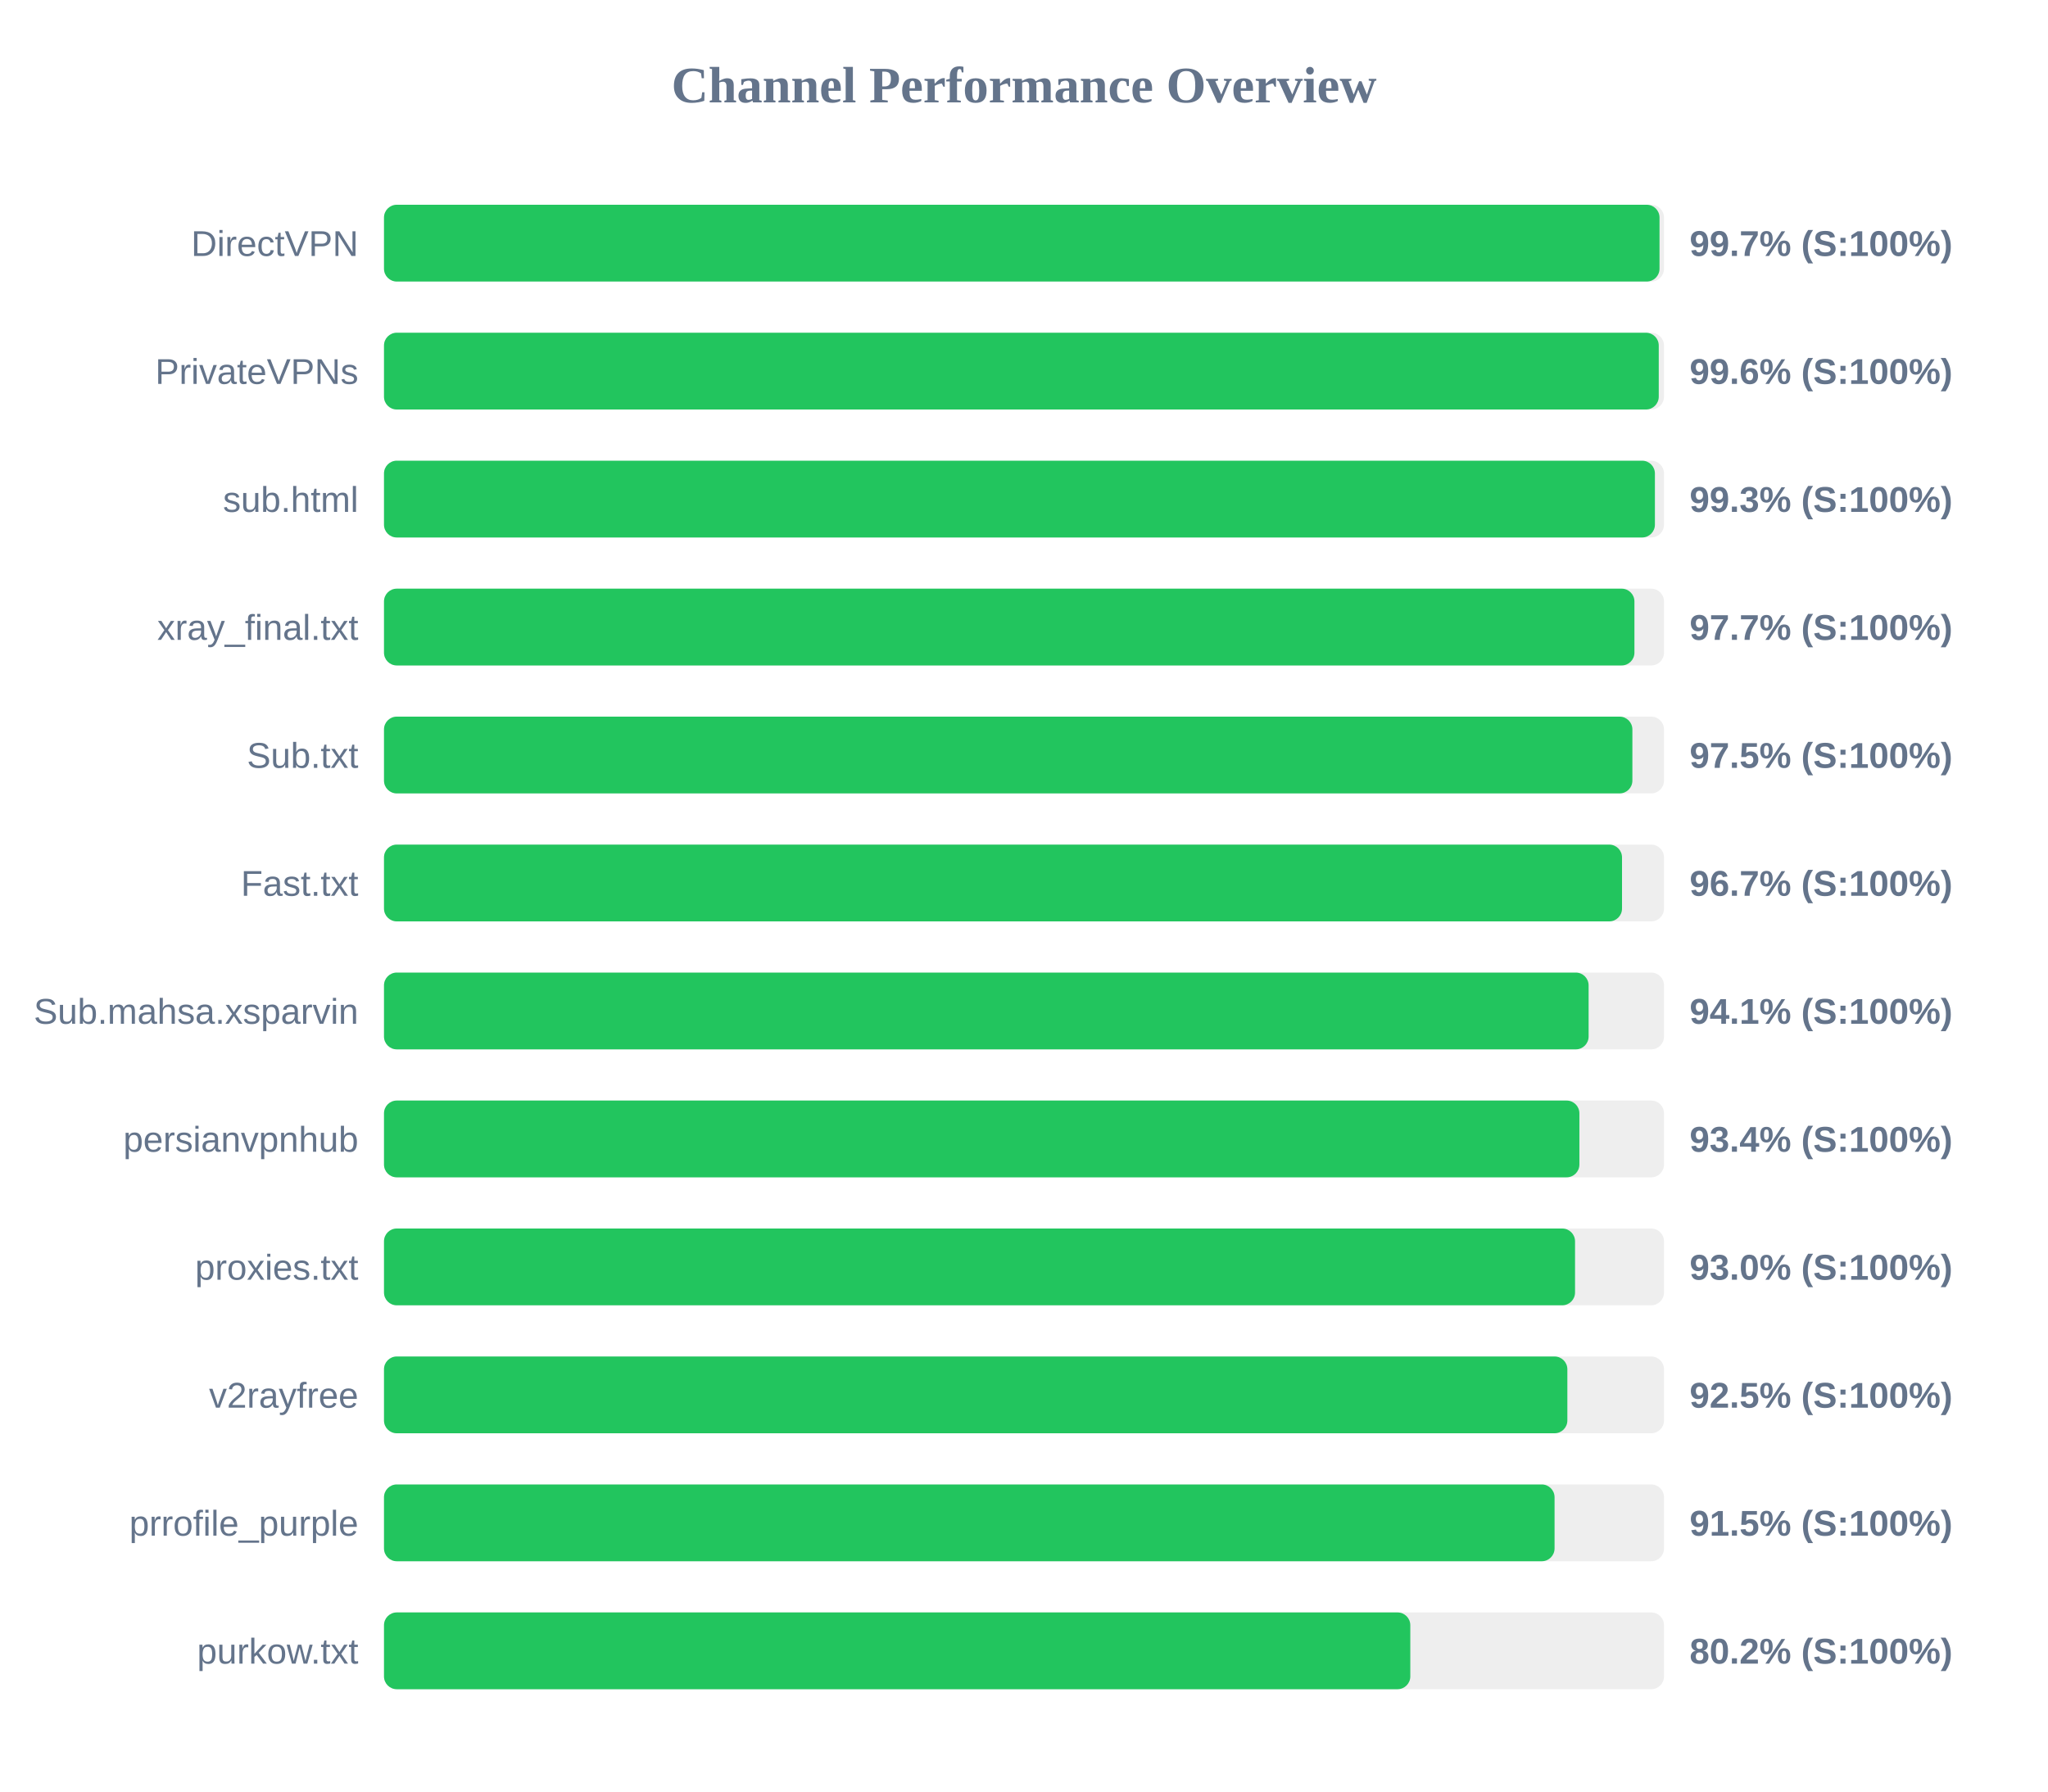
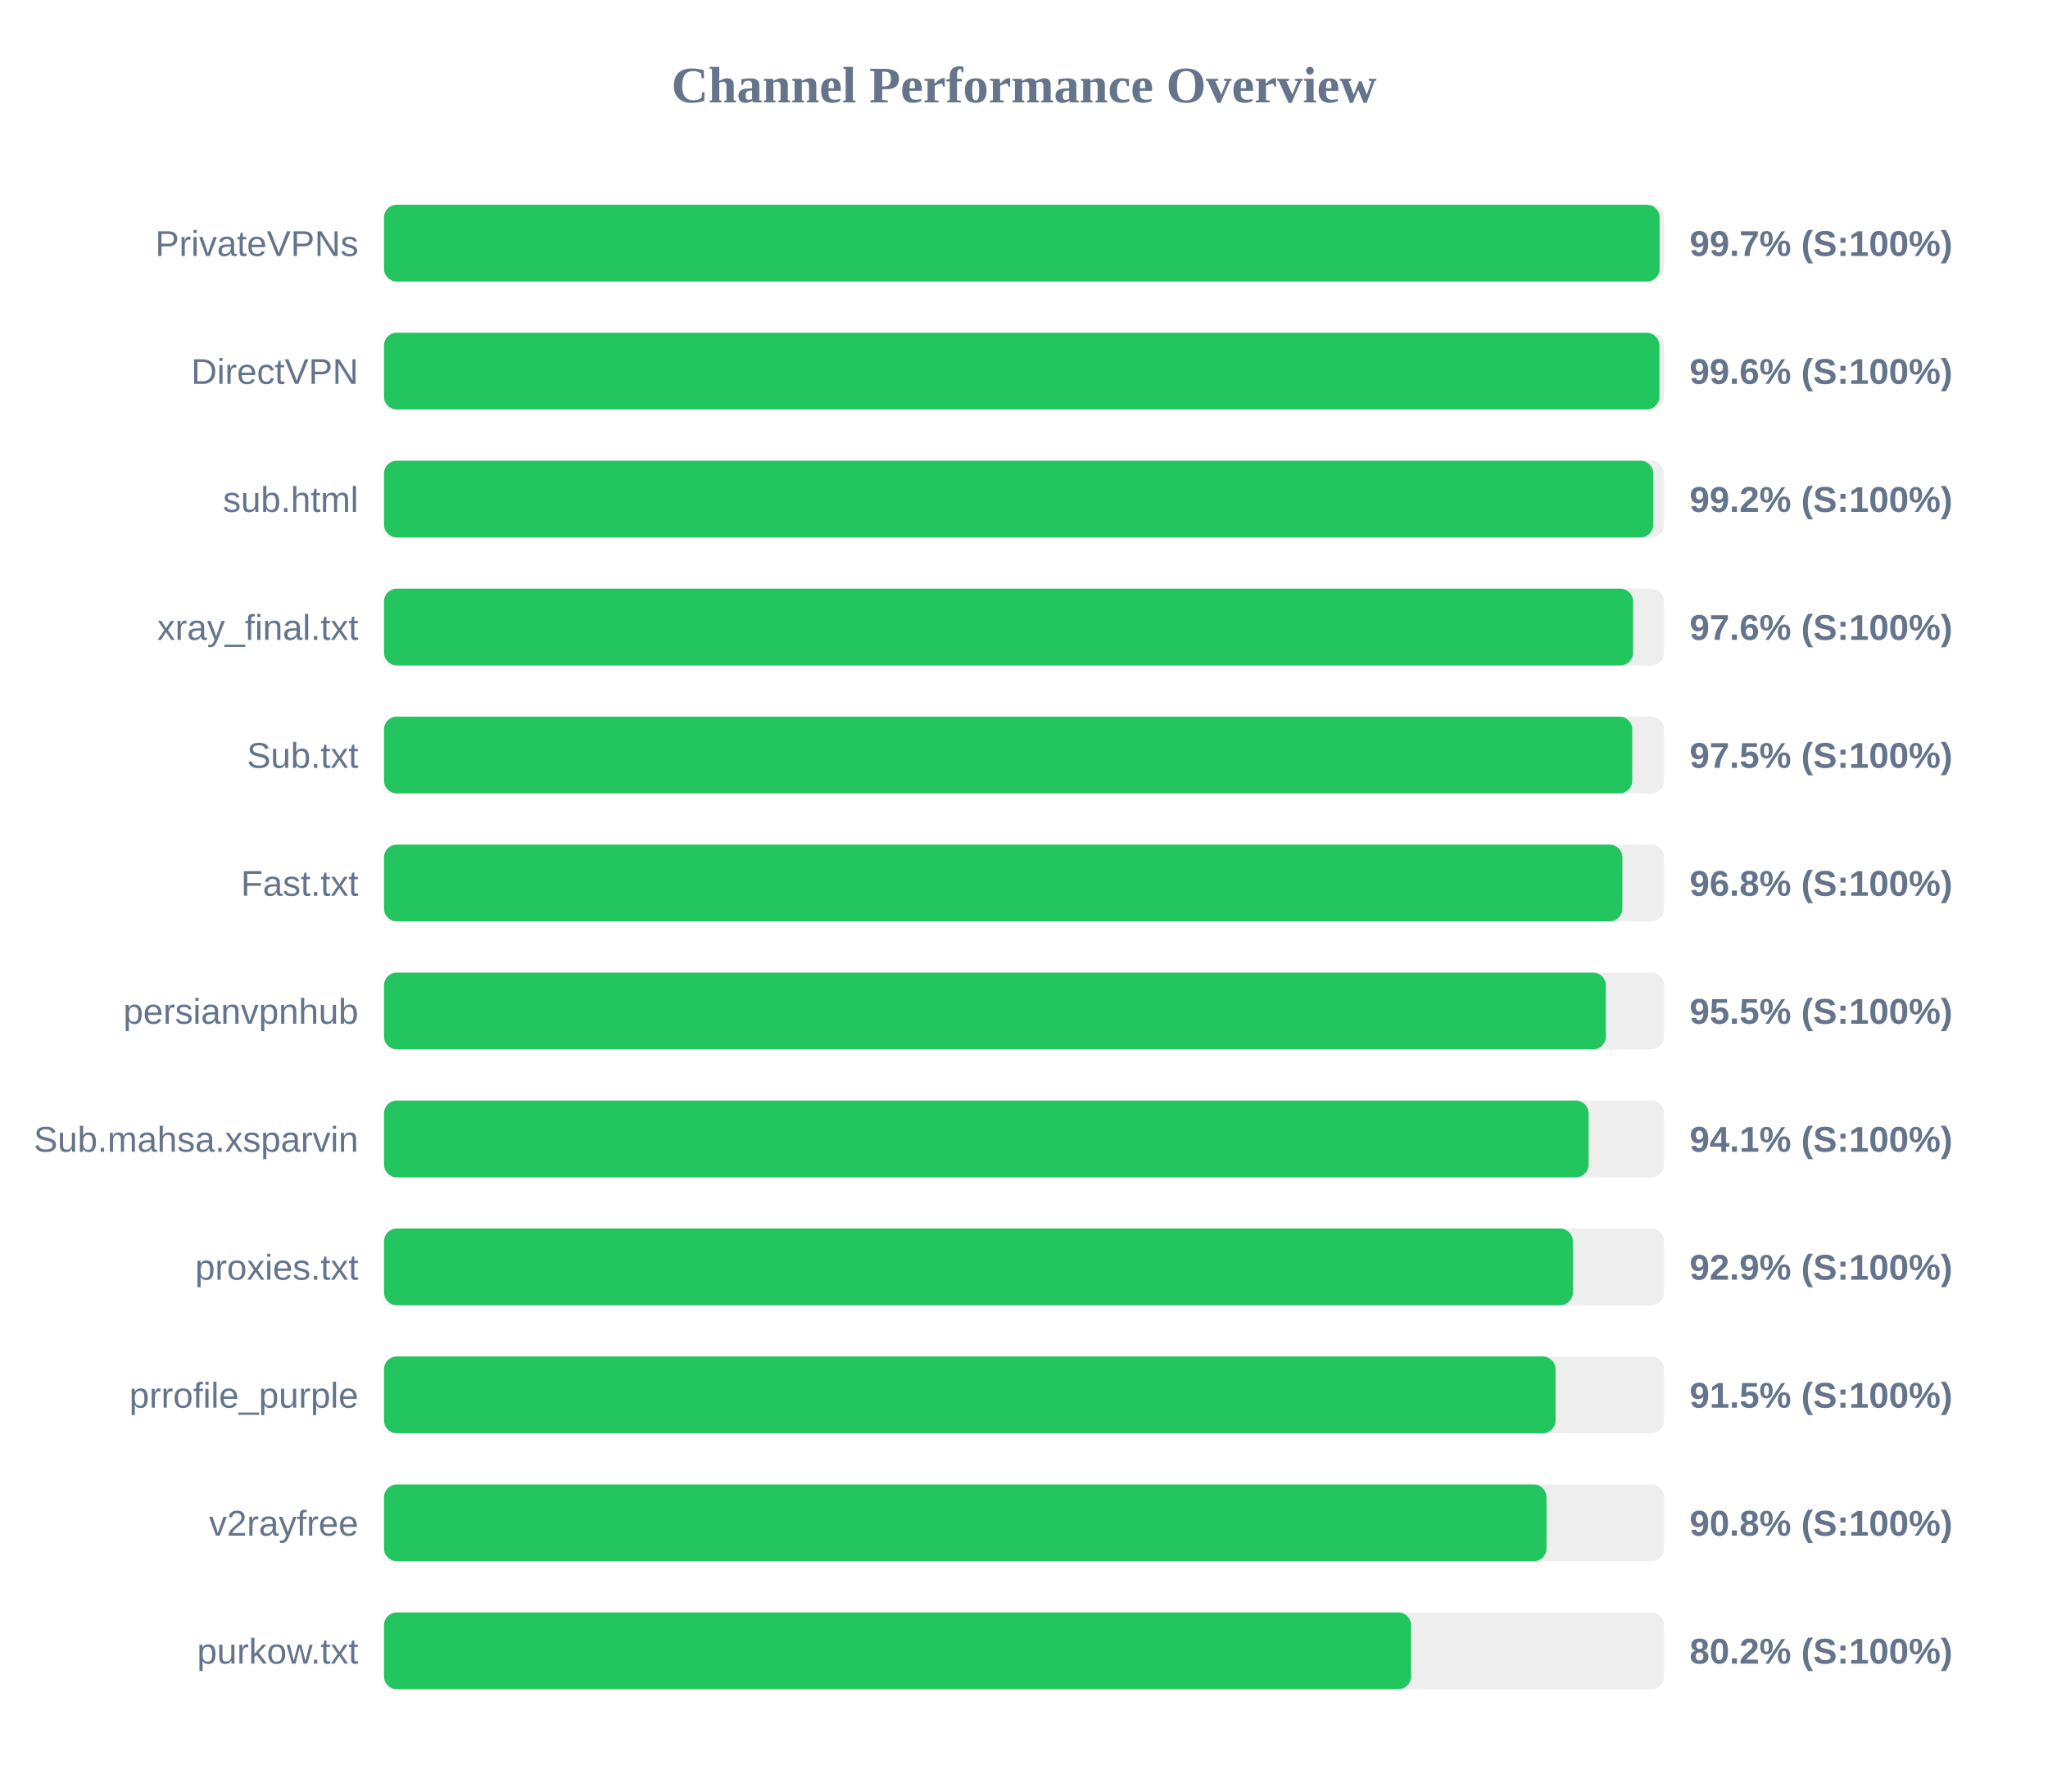
<svg xmlns="http://www.w3.org/2000/svg" width="800" height="700" version="1.1">
  <style>
        .row { font: 14px Arial; fill: #64748b; }
        .score { font: bold 14px Arial; fill: #64748b; }
    </style>
  <text x="400" y="40" text-anchor="middle" font-size="20px" font-weight="bold" fill="#64748b">Channel Performance Overview</text>
  <rect x="150" y="80" width="500" height="30" fill="#eee" rx="5" />
-   <rect x="150" y="80" width="498.25" height="30" fill="#22c55e" rx="5" />
-   <text x="140" y="100" text-anchor="end" class="row">DirectVPN</text>
+   <rect x="150" y="80" width="498.3" height="30" fill="#22c55e" rx="5" />
+   <text x="140" y="100" text-anchor="end" class="row">PrivateVPNs</text>
  <text x="660" y="100" text-anchor="start" class="score">99.7% (S:100%)</text>
  <rect x="150" y="130" width="500" height="30" fill="#eee" rx="5" />
-   <rect x="150" y="130" width="497.95" height="30" fill="#22c55e" rx="5" />
-   <text x="140" y="150" text-anchor="end" class="row">PrivateVPNs</text>
+   <rect x="150" y="130" width="498.2" height="30" fill="#22c55e" rx="5" />
+   <text x="140" y="150" text-anchor="end" class="row">DirectVPN</text>
  <text x="660" y="150" text-anchor="start" class="score">99.6% (S:100%)</text>
  <rect x="150" y="180" width="500" height="30" fill="#eee" rx="5" />
-   <rect x="150" y="180" width="496.45" height="30" fill="#22c55e" rx="5" />
+   <rect x="150" y="180" width="495.8" height="30" fill="#22c55e" rx="5" />
  <text x="140" y="200" text-anchor="end" class="row">sub.html</text>
-   <text x="660" y="200" text-anchor="start" class="score">99.3% (S:100%)</text>
+   <text x="660" y="200" text-anchor="start" class="score">99.2% (S:100%)</text>
  <rect x="150" y="230" width="500" height="30" fill="#eee" rx="5" />
-   <rect x="150" y="230" width="488.45" height="30" fill="#22c55e" rx="5" />
+   <rect x="150" y="230" width="487.95" height="30" fill="#22c55e" rx="5" />
  <text x="140" y="250" text-anchor="end" class="row">xray_final.txt</text>
-   <text x="660" y="250" text-anchor="start" class="score">97.7% (S:100%)</text>
+   <text x="660" y="250" text-anchor="start" class="score">97.6% (S:100%)</text>
  <rect x="150" y="280" width="500" height="30" fill="#eee" rx="5" />
-   <rect x="150" y="280" width="487.65" height="30" fill="#22c55e" rx="5" />
+   <rect x="150" y="280" width="487.6" height="30" fill="#22c55e" rx="5" />
  <text x="140" y="300" text-anchor="end" class="row">Sub.txt</text>
  <text x="660" y="300" text-anchor="start" class="score">97.5% (S:100%)</text>
  <rect x="150" y="330" width="500" height="30" fill="#eee" rx="5" />
-   <rect x="150" y="330" width="483.6" height="30" fill="#22c55e" rx="5" />
+   <rect x="150" y="330" width="483.75" height="30" fill="#22c55e" rx="5" />
  <text x="140" y="350" text-anchor="end" class="row">Fast.txt</text>
-   <text x="660" y="350" text-anchor="start" class="score">96.7% (S:100%)</text>
+   <text x="660" y="350" text-anchor="start" class="score">96.8% (S:100%)</text>
  <rect x="150" y="380" width="500" height="30" fill="#eee" rx="5" />
-   <rect x="150" y="380" width="470.55" height="30" fill="#22c55e" rx="5" />
-   <text x="140" y="400" text-anchor="end" class="row">Sub.mahsa.xsparvin</text>
-   <text x="660" y="400" text-anchor="start" class="score">94.1% (S:100%)</text>
+   <rect x="150" y="380" width="477.3" height="30" fill="#22c55e" rx="5" />
+   <text x="140" y="400" text-anchor="end" class="row">persianvpnhub</text>
+   <text x="660" y="400" text-anchor="start" class="score">95.5% (S:100%)</text>
  <rect x="150" y="430" width="500" height="30" fill="#eee" rx="5" />
-   <rect x="150" y="430" width="466.95" height="30" fill="#22c55e" rx="5" />
-   <text x="140" y="450" text-anchor="end" class="row">persianvpnhub</text>
-   <text x="660" y="450" text-anchor="start" class="score">93.4% (S:100%)</text>
+   <rect x="150" y="430" width="470.55" height="30" fill="#22c55e" rx="5" />
+   <text x="140" y="450" text-anchor="end" class="row">Sub.mahsa.xsparvin</text>
+   <text x="660" y="450" text-anchor="start" class="score">94.1% (S:100%)</text>
  <rect x="150" y="480" width="500" height="30" fill="#eee" rx="5" />
-   <rect x="150" y="480" width="465.25" height="30" fill="#22c55e" rx="5" />
+   <rect x="150" y="480" width="464.4" height="30" fill="#22c55e" rx="5" />
  <text x="140" y="500" text-anchor="end" class="row">proxies.txt</text>
-   <text x="660" y="500" text-anchor="start" class="score">93.0% (S:100%)</text>
+   <text x="660" y="500" text-anchor="start" class="score">92.9% (S:100%)</text>
  <rect x="150" y="530" width="500" height="30" fill="#eee" rx="5" />
-   <rect x="150" y="530" width="462.25" height="30" fill="#22c55e" rx="5" />
-   <text x="140" y="550" text-anchor="end" class="row">v2rayfree</text>
-   <text x="660" y="550" text-anchor="start" class="score">92.5% (S:100%)</text>
+   <rect x="150" y="530" width="457.65" height="30" fill="#22c55e" rx="5" />
+   <text x="140" y="550" text-anchor="end" class="row">prrofile_purple</text>
+   <text x="660" y="550" text-anchor="start" class="score">91.5% (S:100%)</text>
  <rect x="150" y="580" width="500" height="30" fill="#eee" rx="5" />
-   <rect x="150" y="580" width="457.25" height="30" fill="#22c55e" rx="5" />
-   <text x="140" y="600" text-anchor="end" class="row">prrofile_purple</text>
-   <text x="660" y="600" text-anchor="start" class="score">91.5% (S:100%)</text>
+   <rect x="150" y="580" width="454.1" height="30" fill="#22c55e" rx="5" />
+   <text x="140" y="600" text-anchor="end" class="row">v2rayfree</text>
+   <text x="660" y="600" text-anchor="start" class="score">90.8% (S:100%)</text>
  <rect x="150" y="630" width="500" height="30" fill="#eee" rx="5" />
-   <rect x="150" y="630" width="400.9" height="30" fill="#22c55e" rx="5" />
+   <rect x="150" y="630" width="401.2" height="30" fill="#22c55e" rx="5" />
  <text x="140" y="650" text-anchor="end" class="row">purkow.txt</text>
  <text x="660" y="650" text-anchor="start" class="score">80.2% (S:100%)</text>
</svg>
